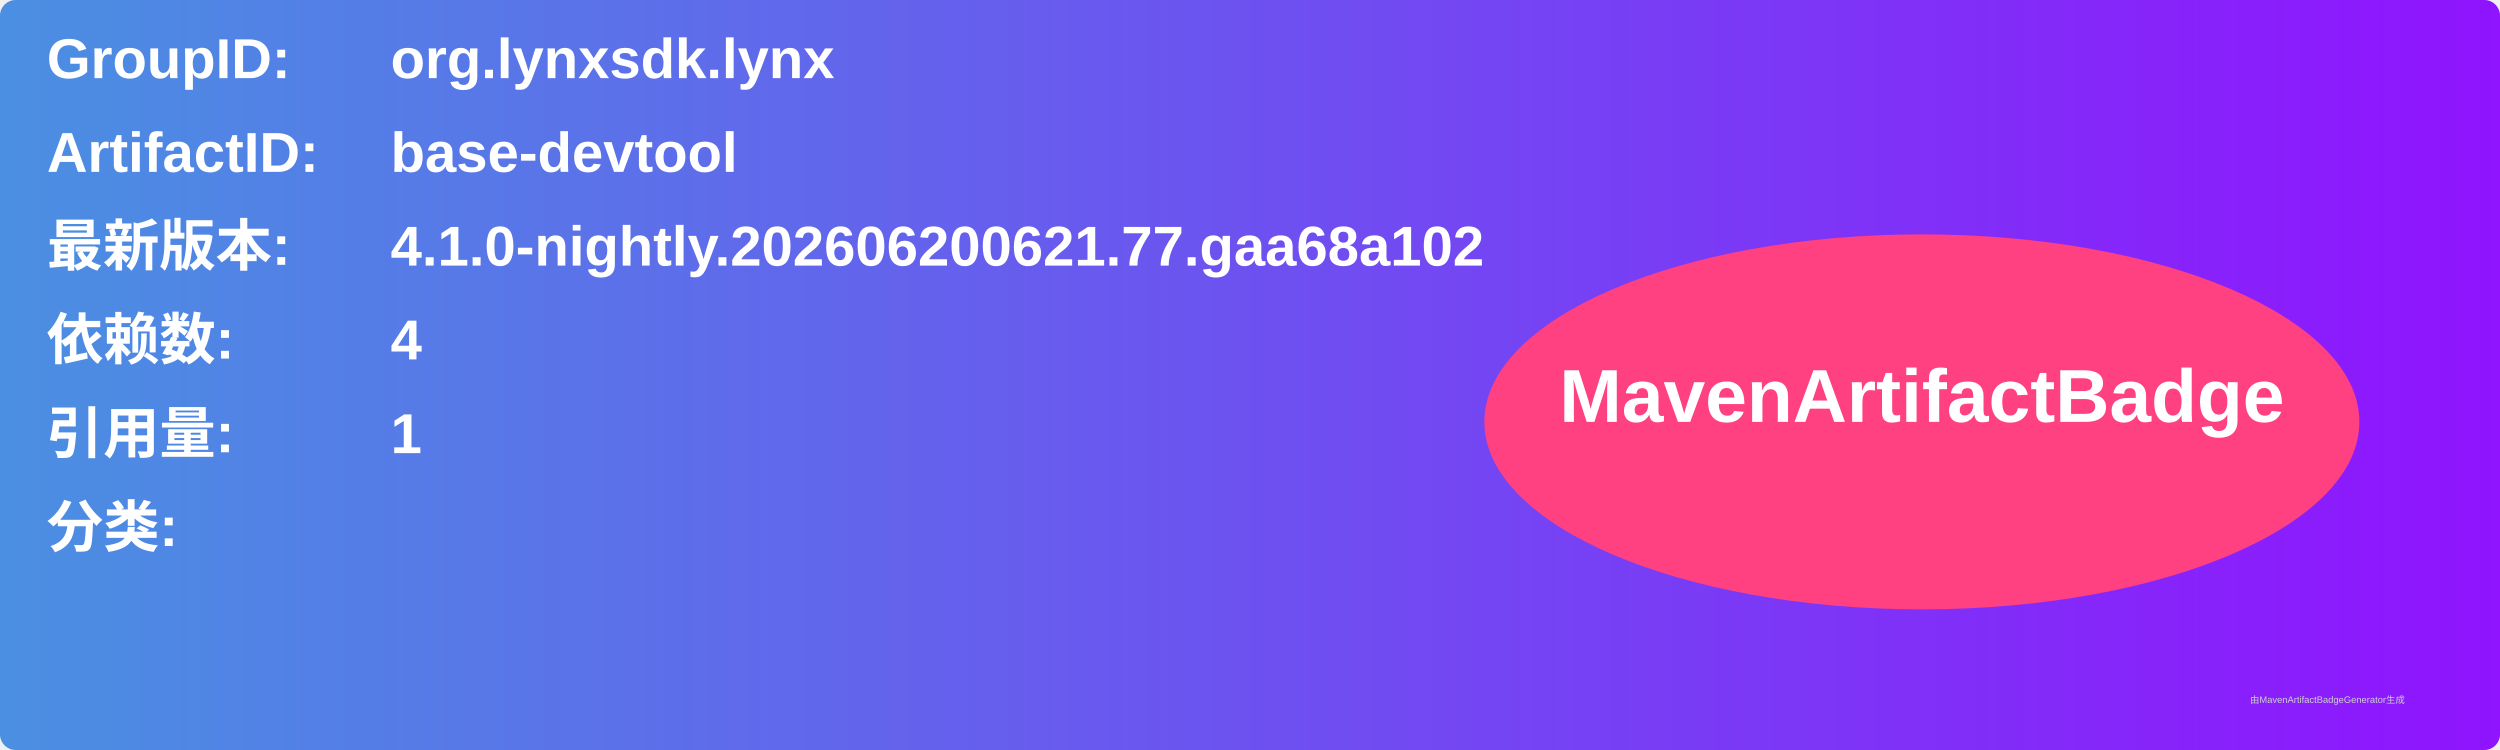
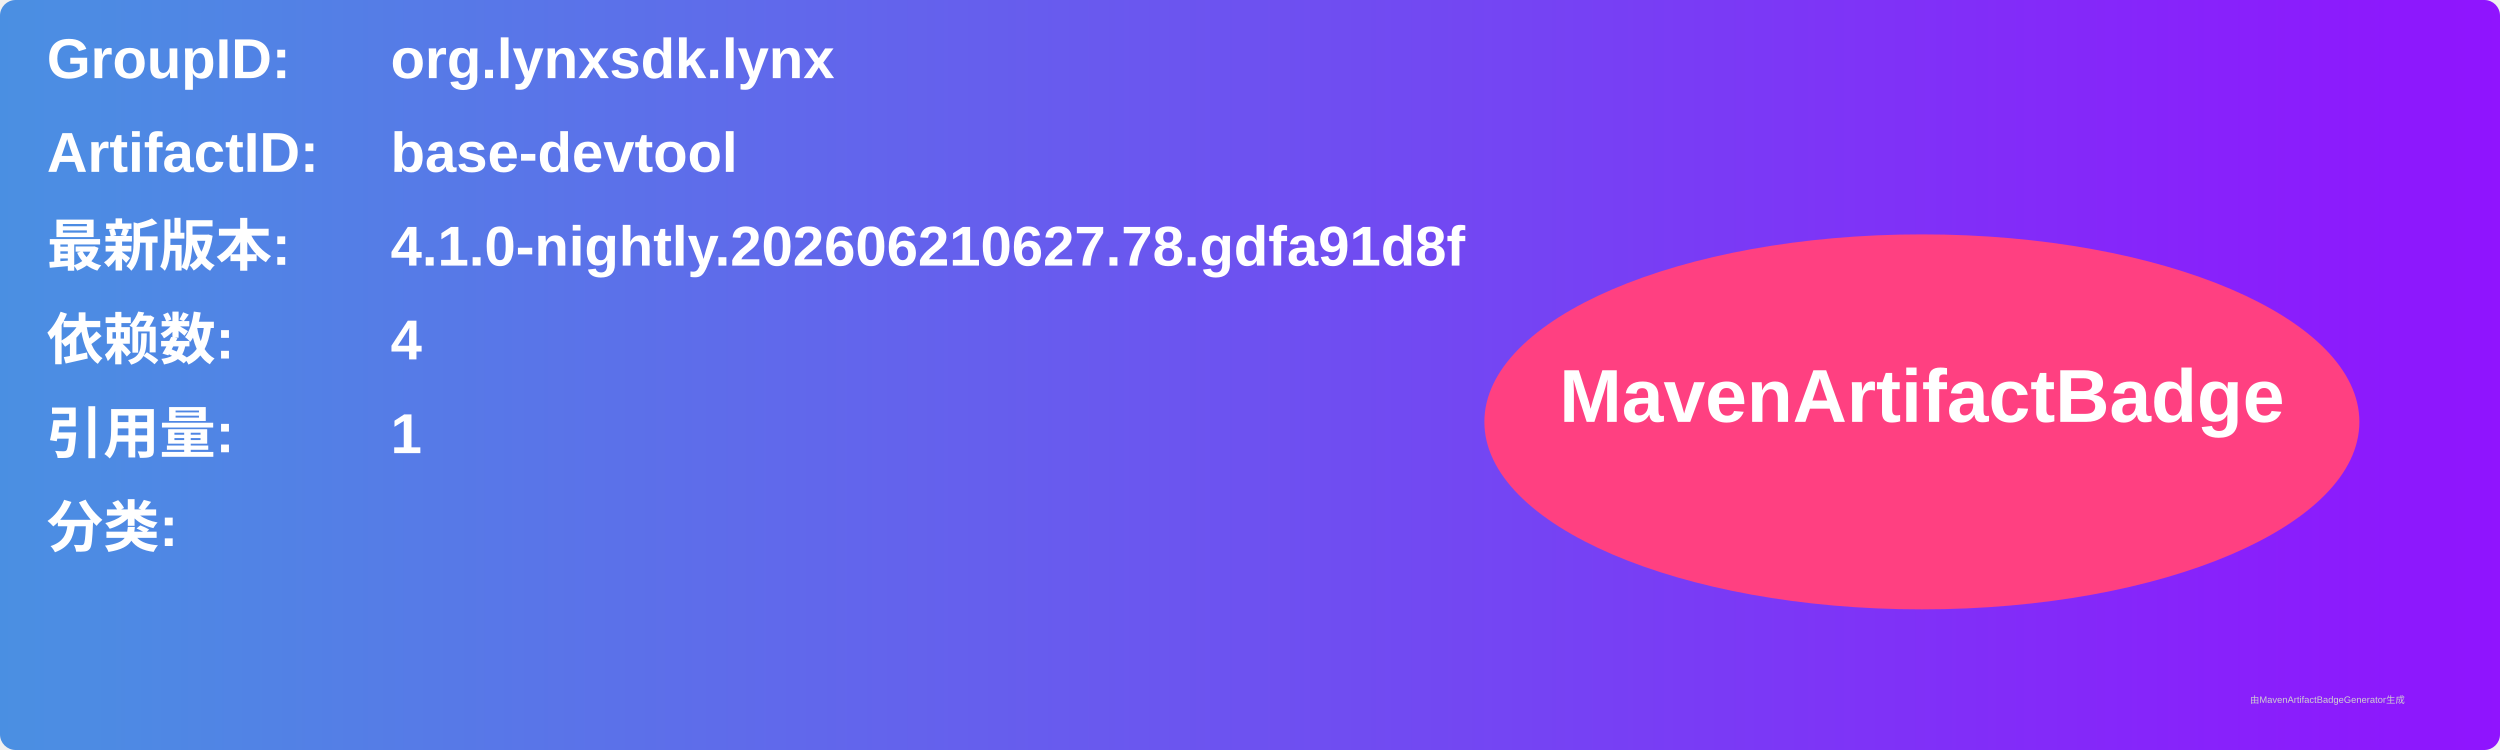
<svg xmlns="http://www.w3.org/2000/svg" width="800" height="240" viewBox="0 0 800 240">
  <linearGradient id="grad" x1="0%" y1="0%" x2="100%" y2="0%">
    <stop offset="0%" stop-color="#4a90e2" />
    <stop offset="100%" stop-color="#9013fe" />
  </linearGradient>
  <rect width="100%" height="100%" rx="5" ry="5" fill="url(#grad)" />
  <g transform="translate(15, 15)">
    <text x="0" y="10" font-family="Arial" font-size="18" fill="white" font-weight="bold" width="260">GroupID:</text>
    <text x="110" y="10" font-family="Arial" font-size="18" fill="white" font-weight="bold" width="460">org.lynxsdk.lynx</text>
    <text x="0" y="40" font-family="Arial" font-size="18" fill="white" font-weight="bold" width="260">ArtifactID:</text>
    <text x="110" y="40" font-family="Arial" font-size="18" fill="white" font-weight="bold" width="460">base-devtool</text>
    <text x="0" y="70" font-family="Arial" font-size="18" fill="white" font-weight="bold">最新版本:</text>
    <text x="110" y="70" font-family="Arial" font-size="18" fill="white" font-weight="bold">
-       <tspan font-weight="bold">4.1.0-nightly.202606200621.77.gaa68a102</tspan>
+       <tspan font-weight="bold">4.1.0-nightly.202606210627.78.gdfa91d8f</tspan>
    </text>
    <text x="0" y="100" font-family="Arial" font-size="18" fill="white" font-weight="bold">依赖数: </text>
    <text x="110" y="100" font-family="Arial" font-size="18" fill="white">
      <tspan font-weight="bold">4</tspan>
    </text>
    <text x="0" y="130" font-family="Arial" font-size="18" fill="white" font-weight="bold">引用量: </text>
    <text x="110" y="130" font-family="Arial" font-size="18" fill="white">
      <tspan font-weight="bold">1</tspan>
    </text>
    <text x="0" y="160" font-family="Arial" font-size="18" fill="white" font-weight="bold">分类:</text>
    <text x="10" y="190" font-family="Arial" font-size="10" fill="white">
      <tspan font-weight="bold" />
    </text>
    <ellipse cx="600" cy="120" rx="140" ry="60" fill="#ff4081" />
    <text x="600" y="120" text-anchor="middle" font-family="Arial" font-size="24" fill="white" font-weight="bold">MavenArtifactBadge</text>
  </g>
  <text x="720" y="225" font-family="Arial" font-size="3" fill="#d0d0d0">由MavenArtifactBadgeGenerator生成</text>
</svg>
